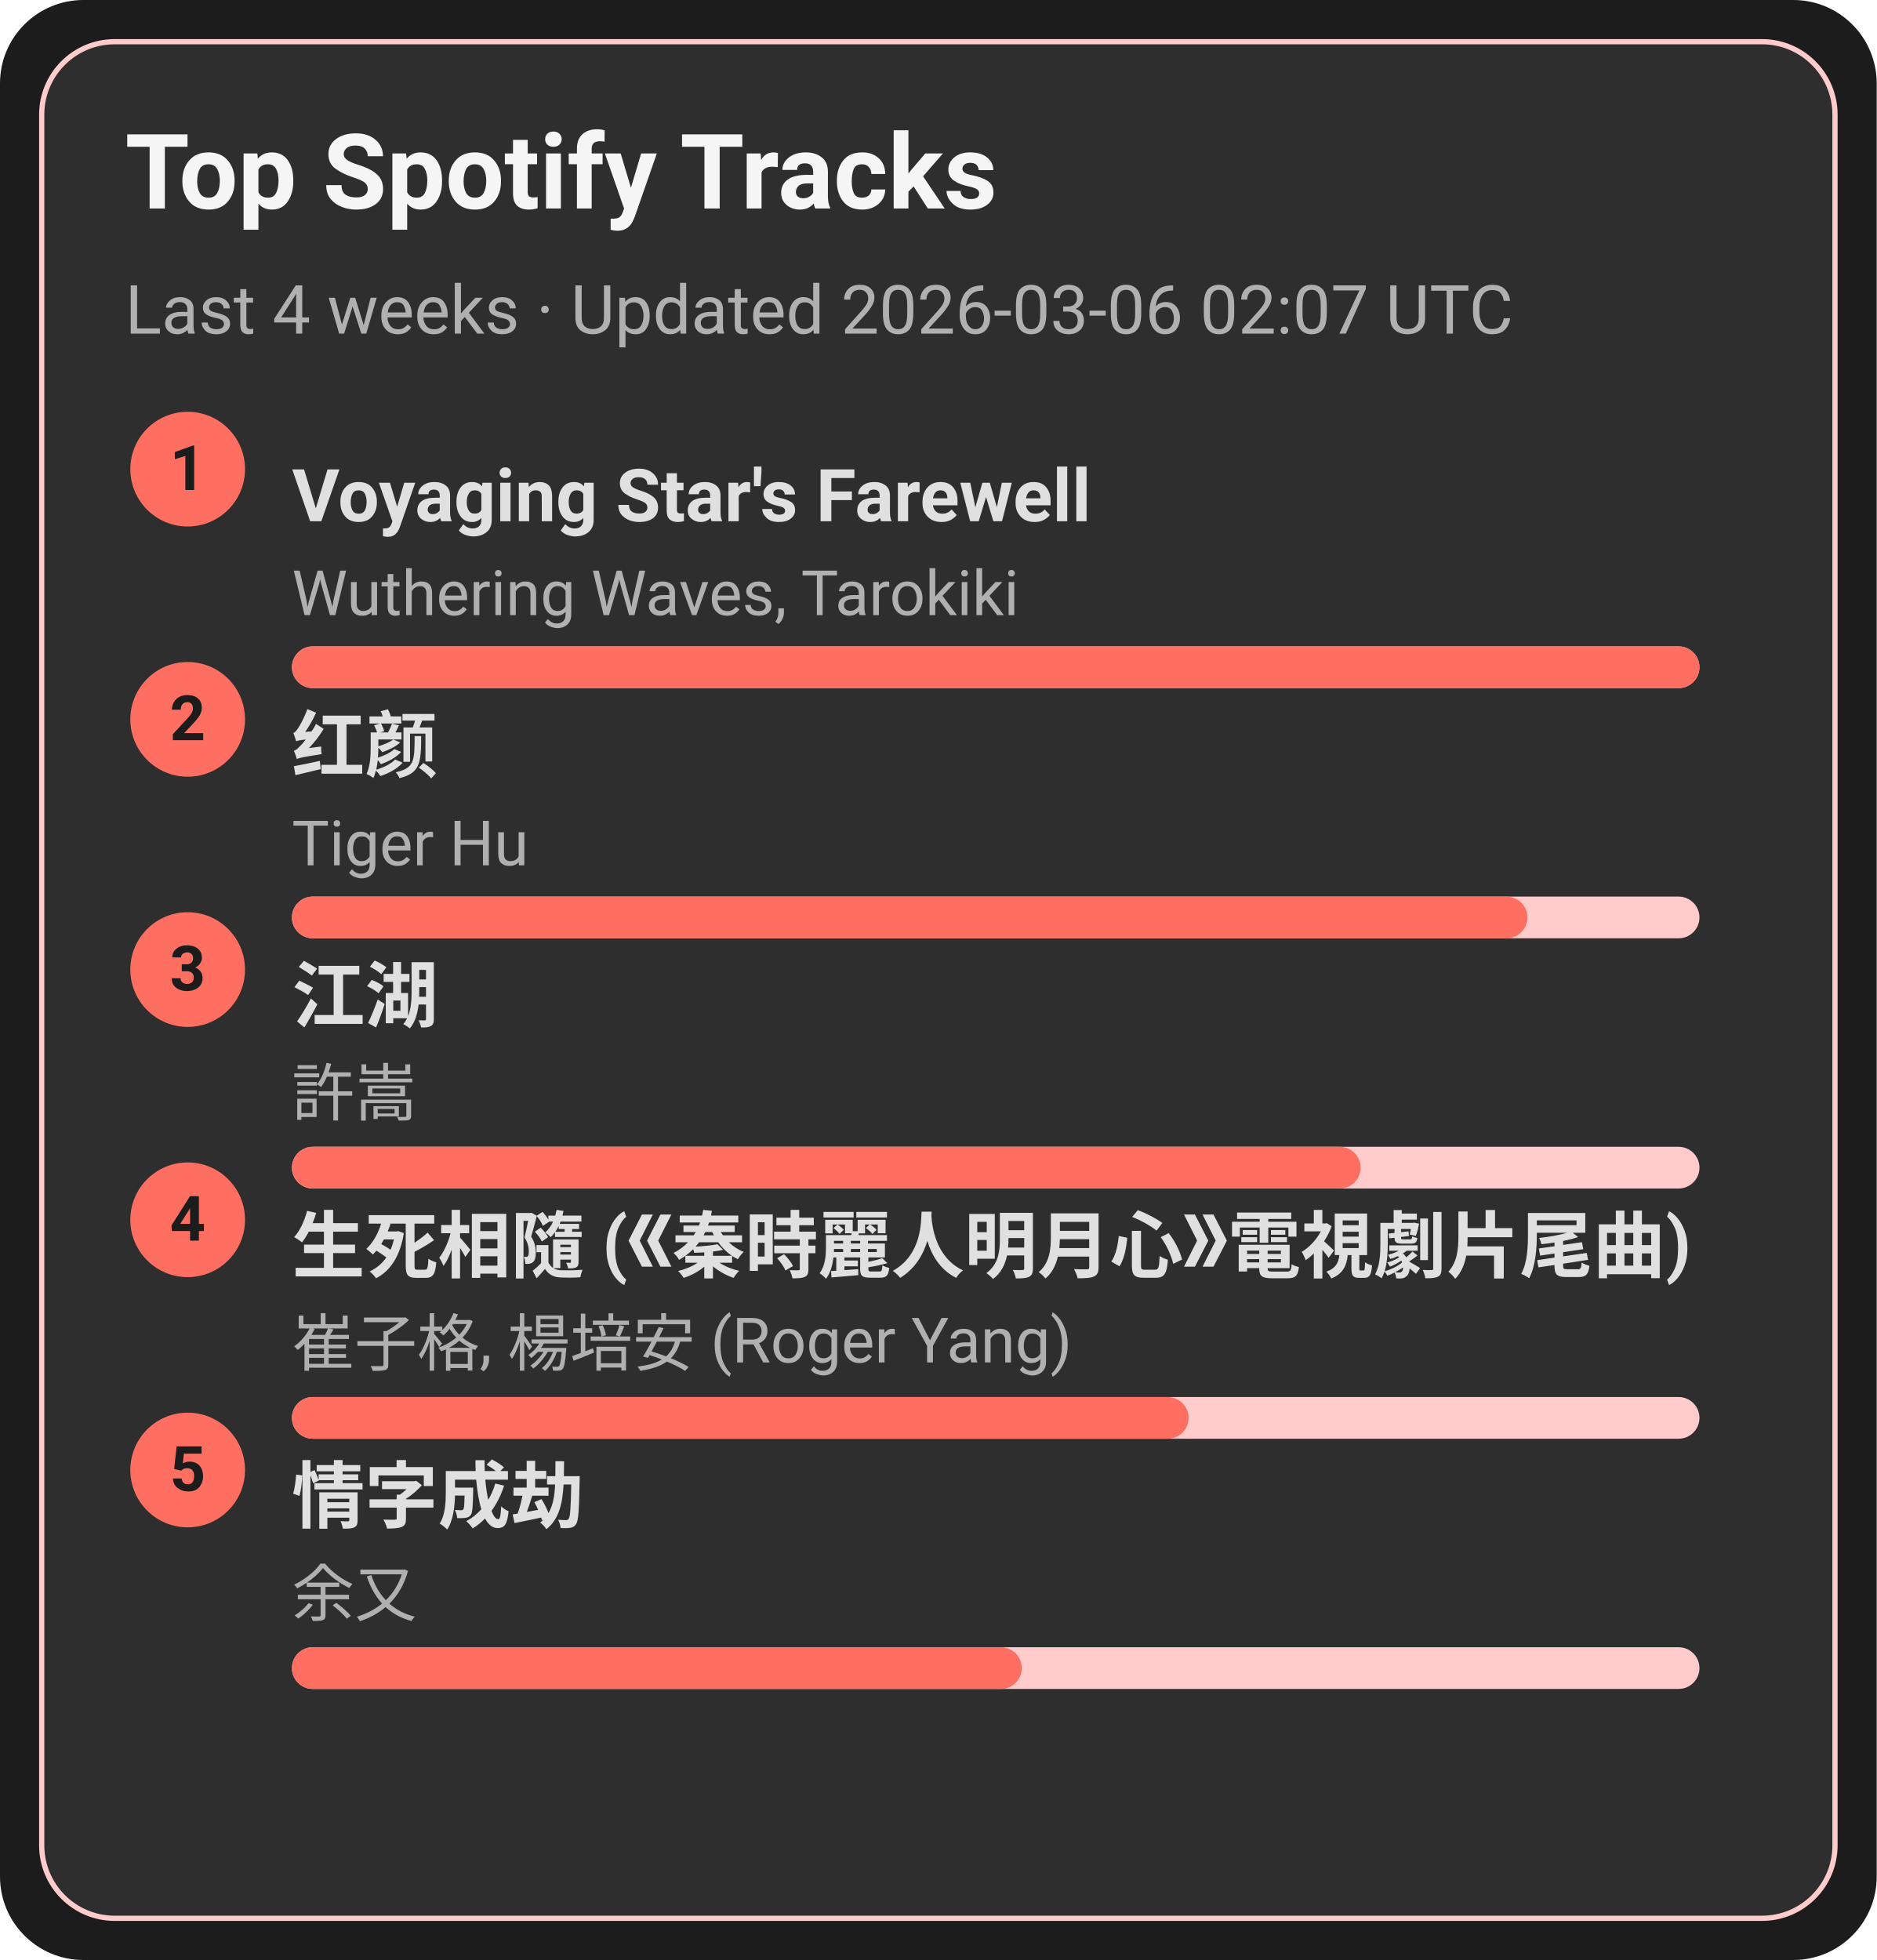
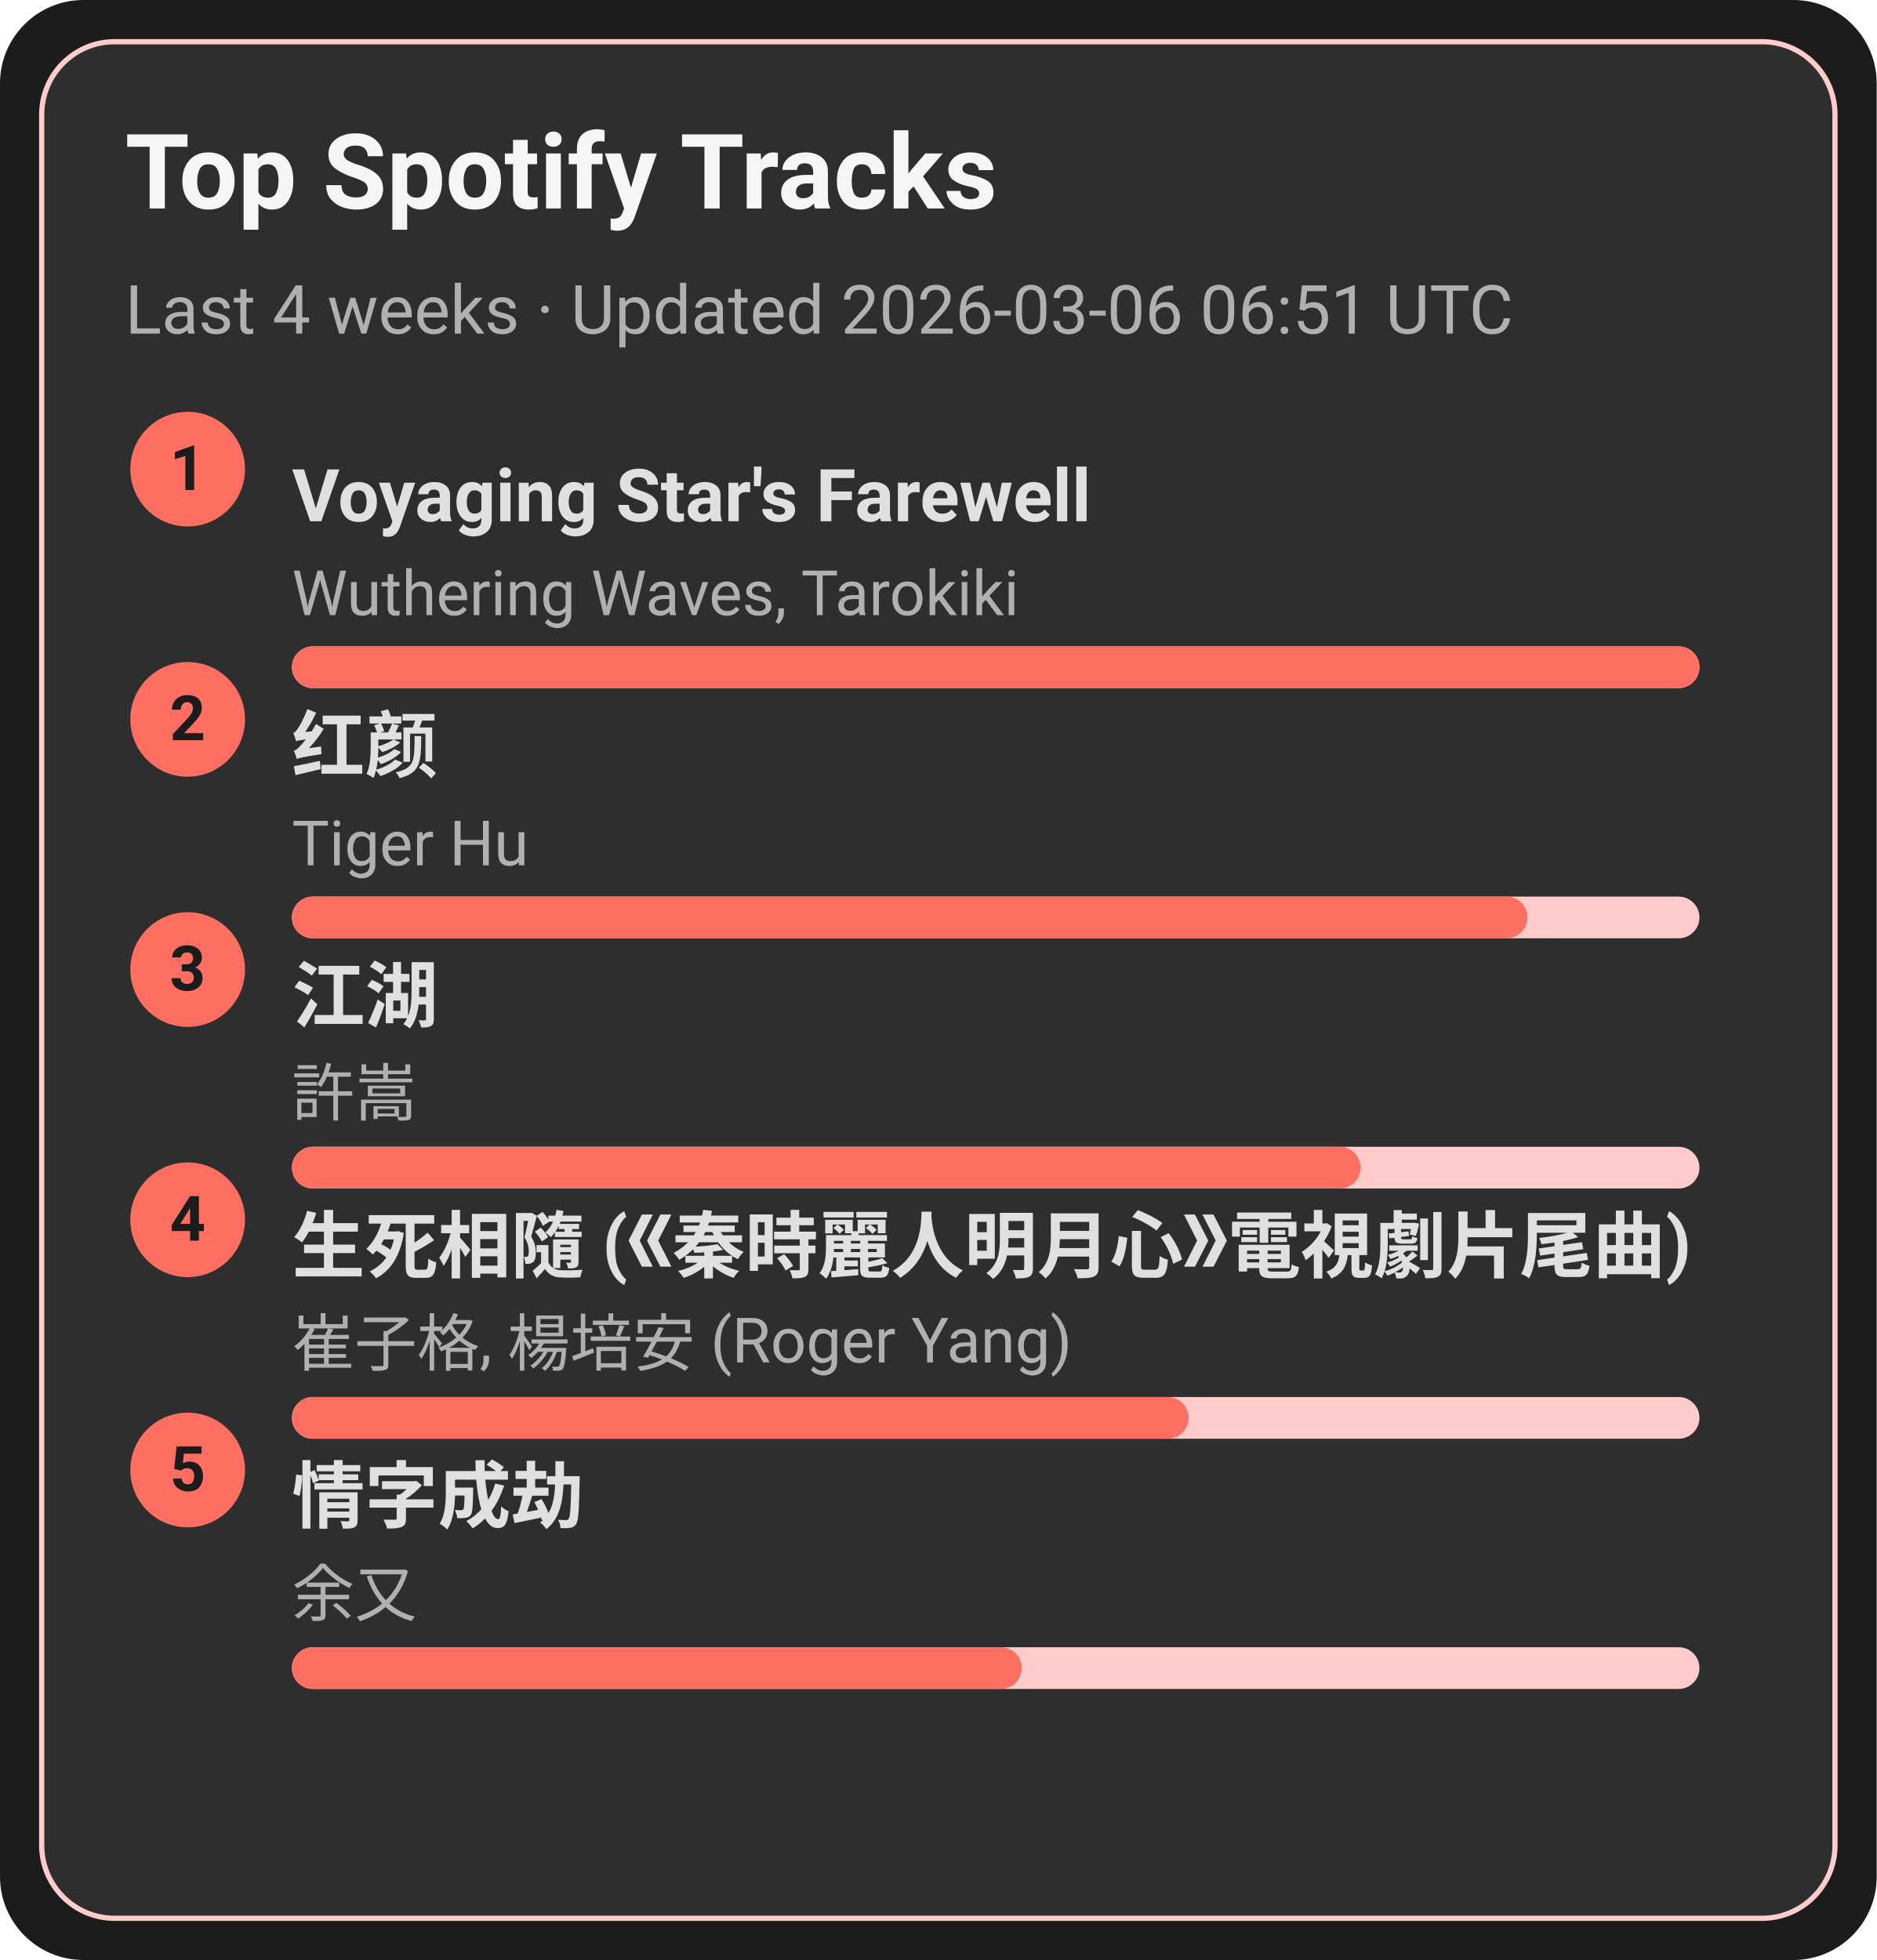
<svg xmlns="http://www.w3.org/2000/svg" width="360" height="376" viewBox="0 0 360 376">
  <style>text{font-family:-apple-system,BlinkMacSystemFont,Segoe UI,Roboto,Ubuntu,Helvetica Neue,Arial,Noto Sans,sans-serif}</style>
  <rect width="360" height="376" rx="16" fill="#1c1c1c" />
  <rect x="8" y="8" width="344" height="360" rx="14" fill="#2e2e2e" stroke="#ffcccb" />
  <text x="24" y="40" font-size="20" fill="#f5f5f5" font-weight="600">Top Spotify Tracks</text>
-   <text x="24" y="64" font-size="13" fill="#b0b0b0">Last 4 weeks · Updated 2026-03-06 02:07 UTC</text>
+   <text x="24" y="64" font-size="13" fill="#b0b0b0">Last 4 weeks · Updated 2026-03-06 06:51 UTC</text>
  <circle cx="36" cy="90" r="11" fill="#ff6f61" />
  <text x="36" y="94" text-anchor="middle" font-size="12" fill="#1c1c1c" font-weight="700">1</text>
  <a href="https://open.spotify.com/track/3uI2KolgU1Pt41ywffsggr" target="_blank" rel="noopener noreferrer">
    <text x="56" y="100" font-size="14" fill="#e0e0e0" font-weight="600">Voyaging Star's Farewell</text>
  </a>
  <text x="56" y="118" font-size="12" fill="#b0b0b0">Wuthering Waves, Tarokiki</text>
  <rect x="56" y="124" width="270" height="8" rx="4" fill="#ffcccb" />
  <rect x="56" y="124" width="270" height="8" rx="4" fill="#ff6f61" />
  <circle cx="36" cy="138" r="11" fill="#ff6f61" />
  <text x="36" y="142" text-anchor="middle" font-size="12" fill="#1c1c1c" font-weight="700">2</text>
  <a href="https://open.spotify.com/track/6Q7OE4tvrUOIvIDY2EC5Im" target="_blank" rel="noopener noreferrer">
    <text x="56" y="148" font-size="14" fill="#e0e0e0" font-weight="600">红颜</text>
  </a>
  <text x="56" y="166" font-size="12" fill="#b0b0b0">Tiger Hu</text>
  <rect x="56" y="172" width="270" height="8" rx="4" fill="#ffcccb" />
  <rect x="56" y="172" width="237" height="8" rx="4" fill="#ff6f61" />
  <circle cx="36" cy="186" r="11" fill="#ff6f61" />
  <text x="36" y="190" text-anchor="middle" font-size="12" fill="#1c1c1c" font-weight="700">3</text>
  <a href="https://open.spotify.com/track/03PCdwqajii1xgp7WIozzC" target="_blank" rel="noopener noreferrer">
    <text x="56" y="196" font-size="14" fill="#e0e0e0" font-weight="600">江湖</text>
  </a>
  <text x="56" y="214" font-size="12" fill="#b0b0b0">許嵩</text>
  <rect x="56" y="220" width="270" height="8" rx="4" fill="#ffcccb" />
  <rect x="56" y="220" width="205" height="8" rx="4" fill="#ff6f61" />
  <circle cx="36" cy="234" r="11" fill="#ff6f61" />
  <text x="36" y="238" text-anchor="middle" font-size="12" fill="#1c1c1c" font-weight="700">4</text>
  <a href="https://open.spotify.com/track/6qiDtcYiZOQ4HRuC8U55EM" target="_blank" rel="noopener noreferrer">
    <text x="56" y="244" font-size="14" fill="#e0e0e0" font-weight="600">生死相隨 (《秦時麗人明月心》電視劇片尾曲)</text>
  </a>
  <text x="56" y="262" font-size="12" fill="#b0b0b0">崔子格, 楊培安 (Roger Yang)</text>
  <rect x="56" y="268" width="270" height="8" rx="4" fill="#ffcccb" />
  <rect x="56" y="268" width="172" height="8" rx="4" fill="#ff6f61" />
  <circle cx="36" cy="282" r="11" fill="#ff6f61" />
  <text x="36" y="286" text-anchor="middle" font-size="12" fill="#1c1c1c" font-weight="700">5</text>
  <a href="https://open.spotify.com/track/6PLof7Z5mvbp9im83J4m3m" target="_blank" rel="noopener noreferrer">
    <text x="56" y="292" font-size="14" fill="#e0e0e0" font-weight="600">情字成劫</text>
  </a>
  <text x="56" y="310" font-size="12" fill="#b0b0b0">余又</text>
  <rect x="56" y="316" width="270" height="8" rx="4" fill="#ffcccb" />
  <rect x="56" y="316" width="140" height="8" rx="4" fill="#ff6f61" />
</svg>
